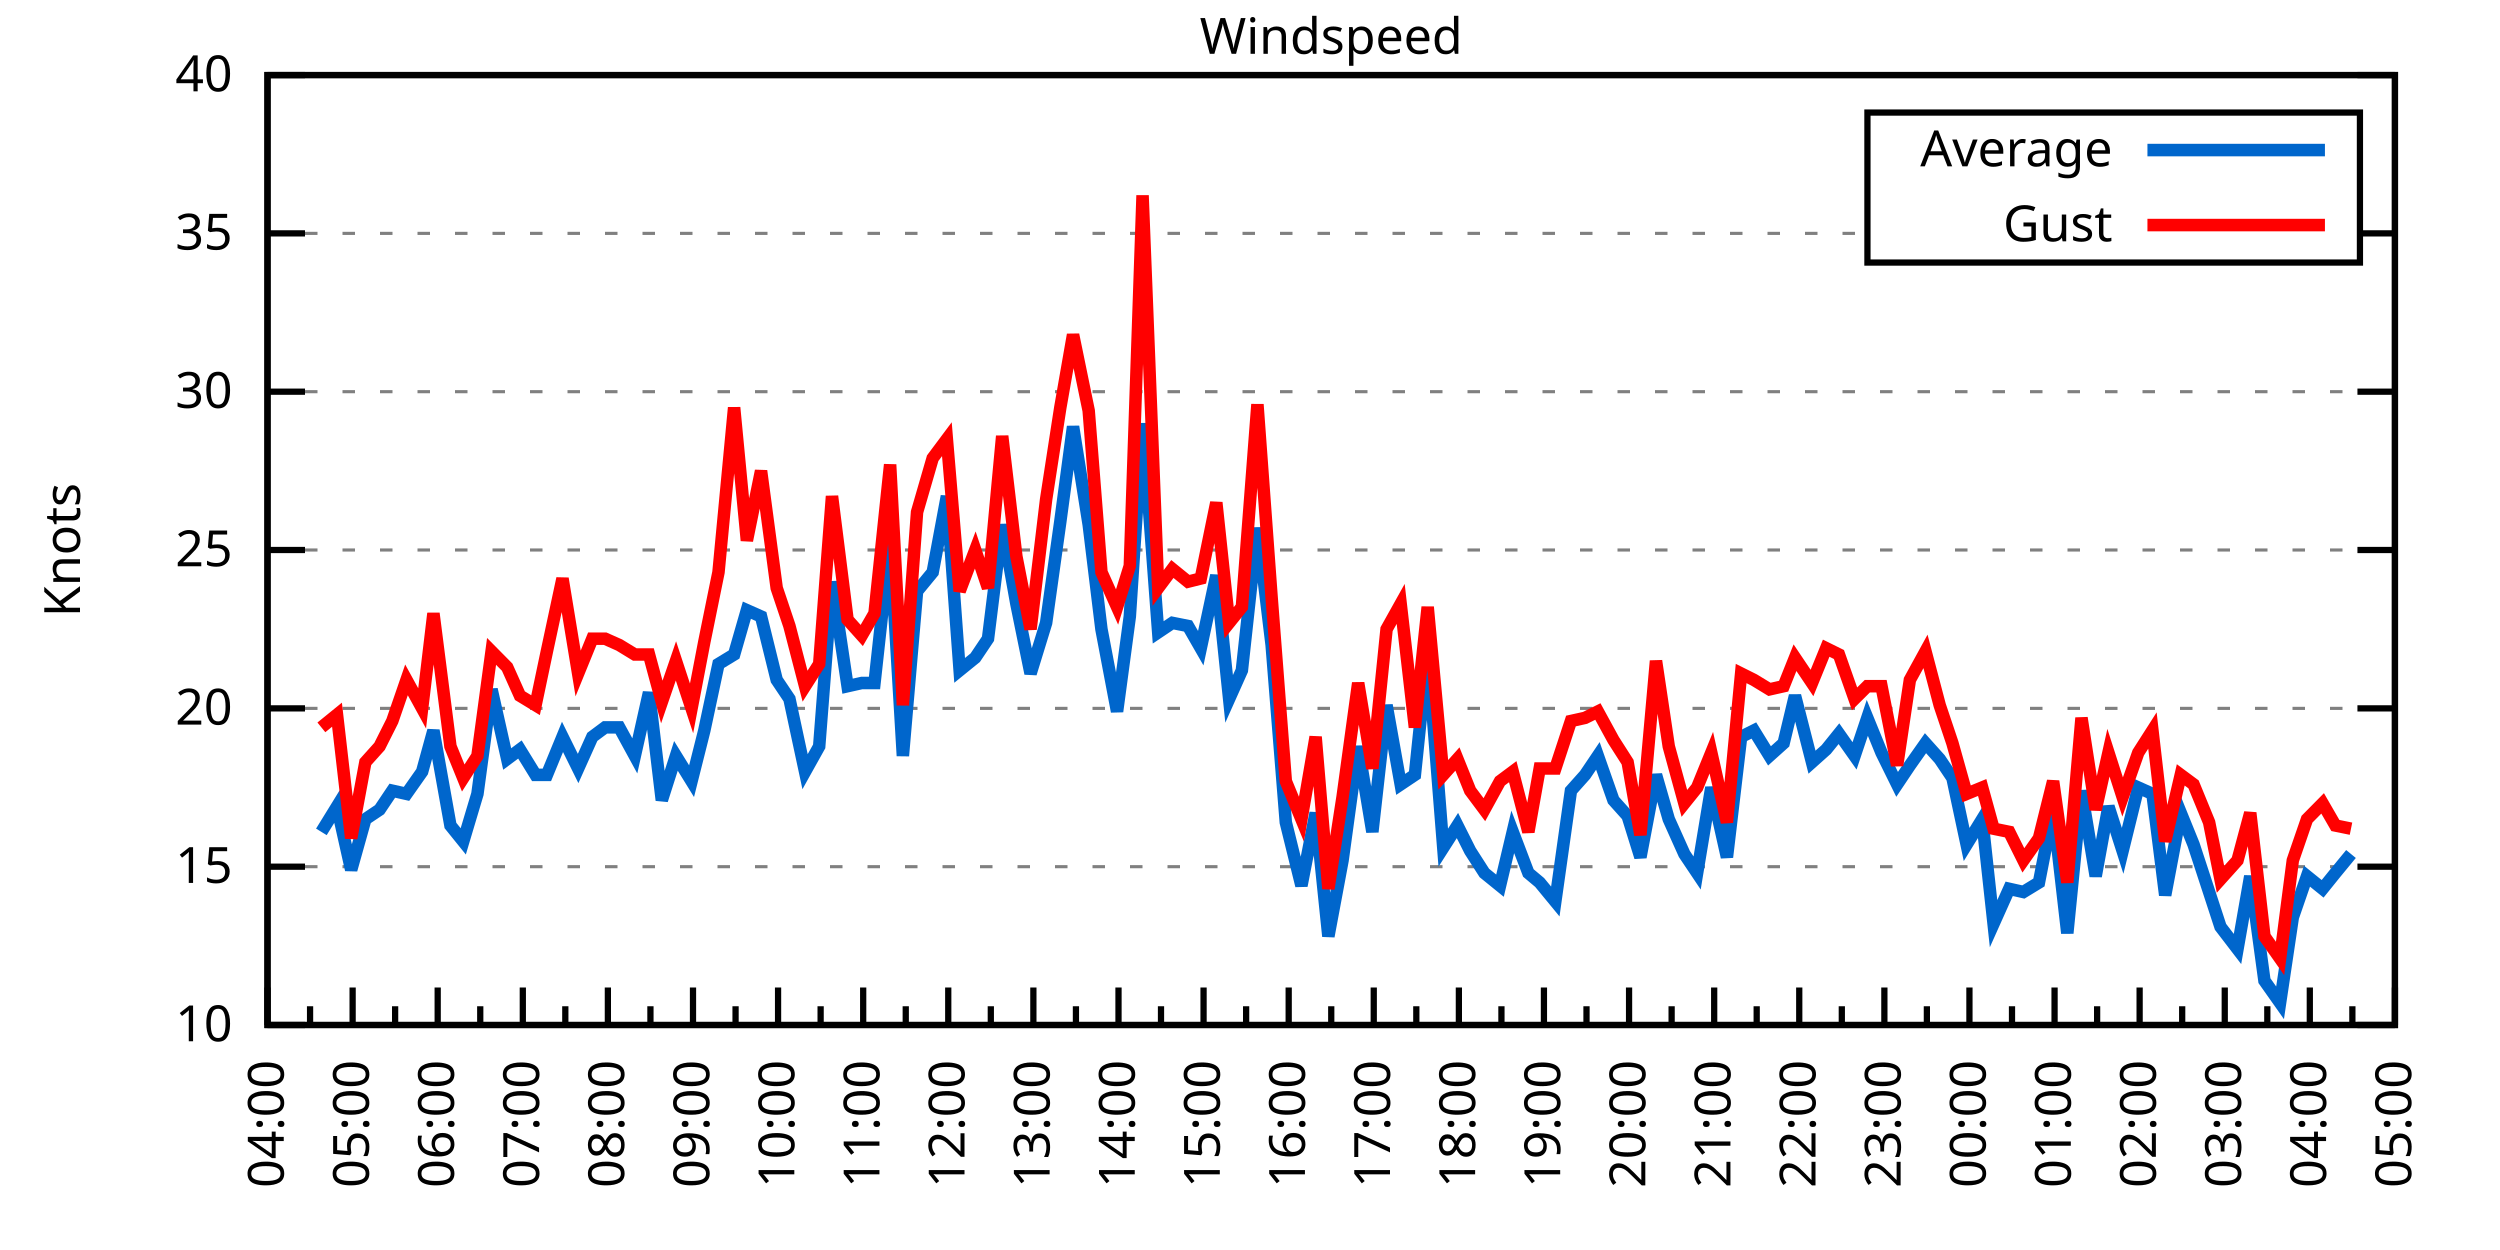
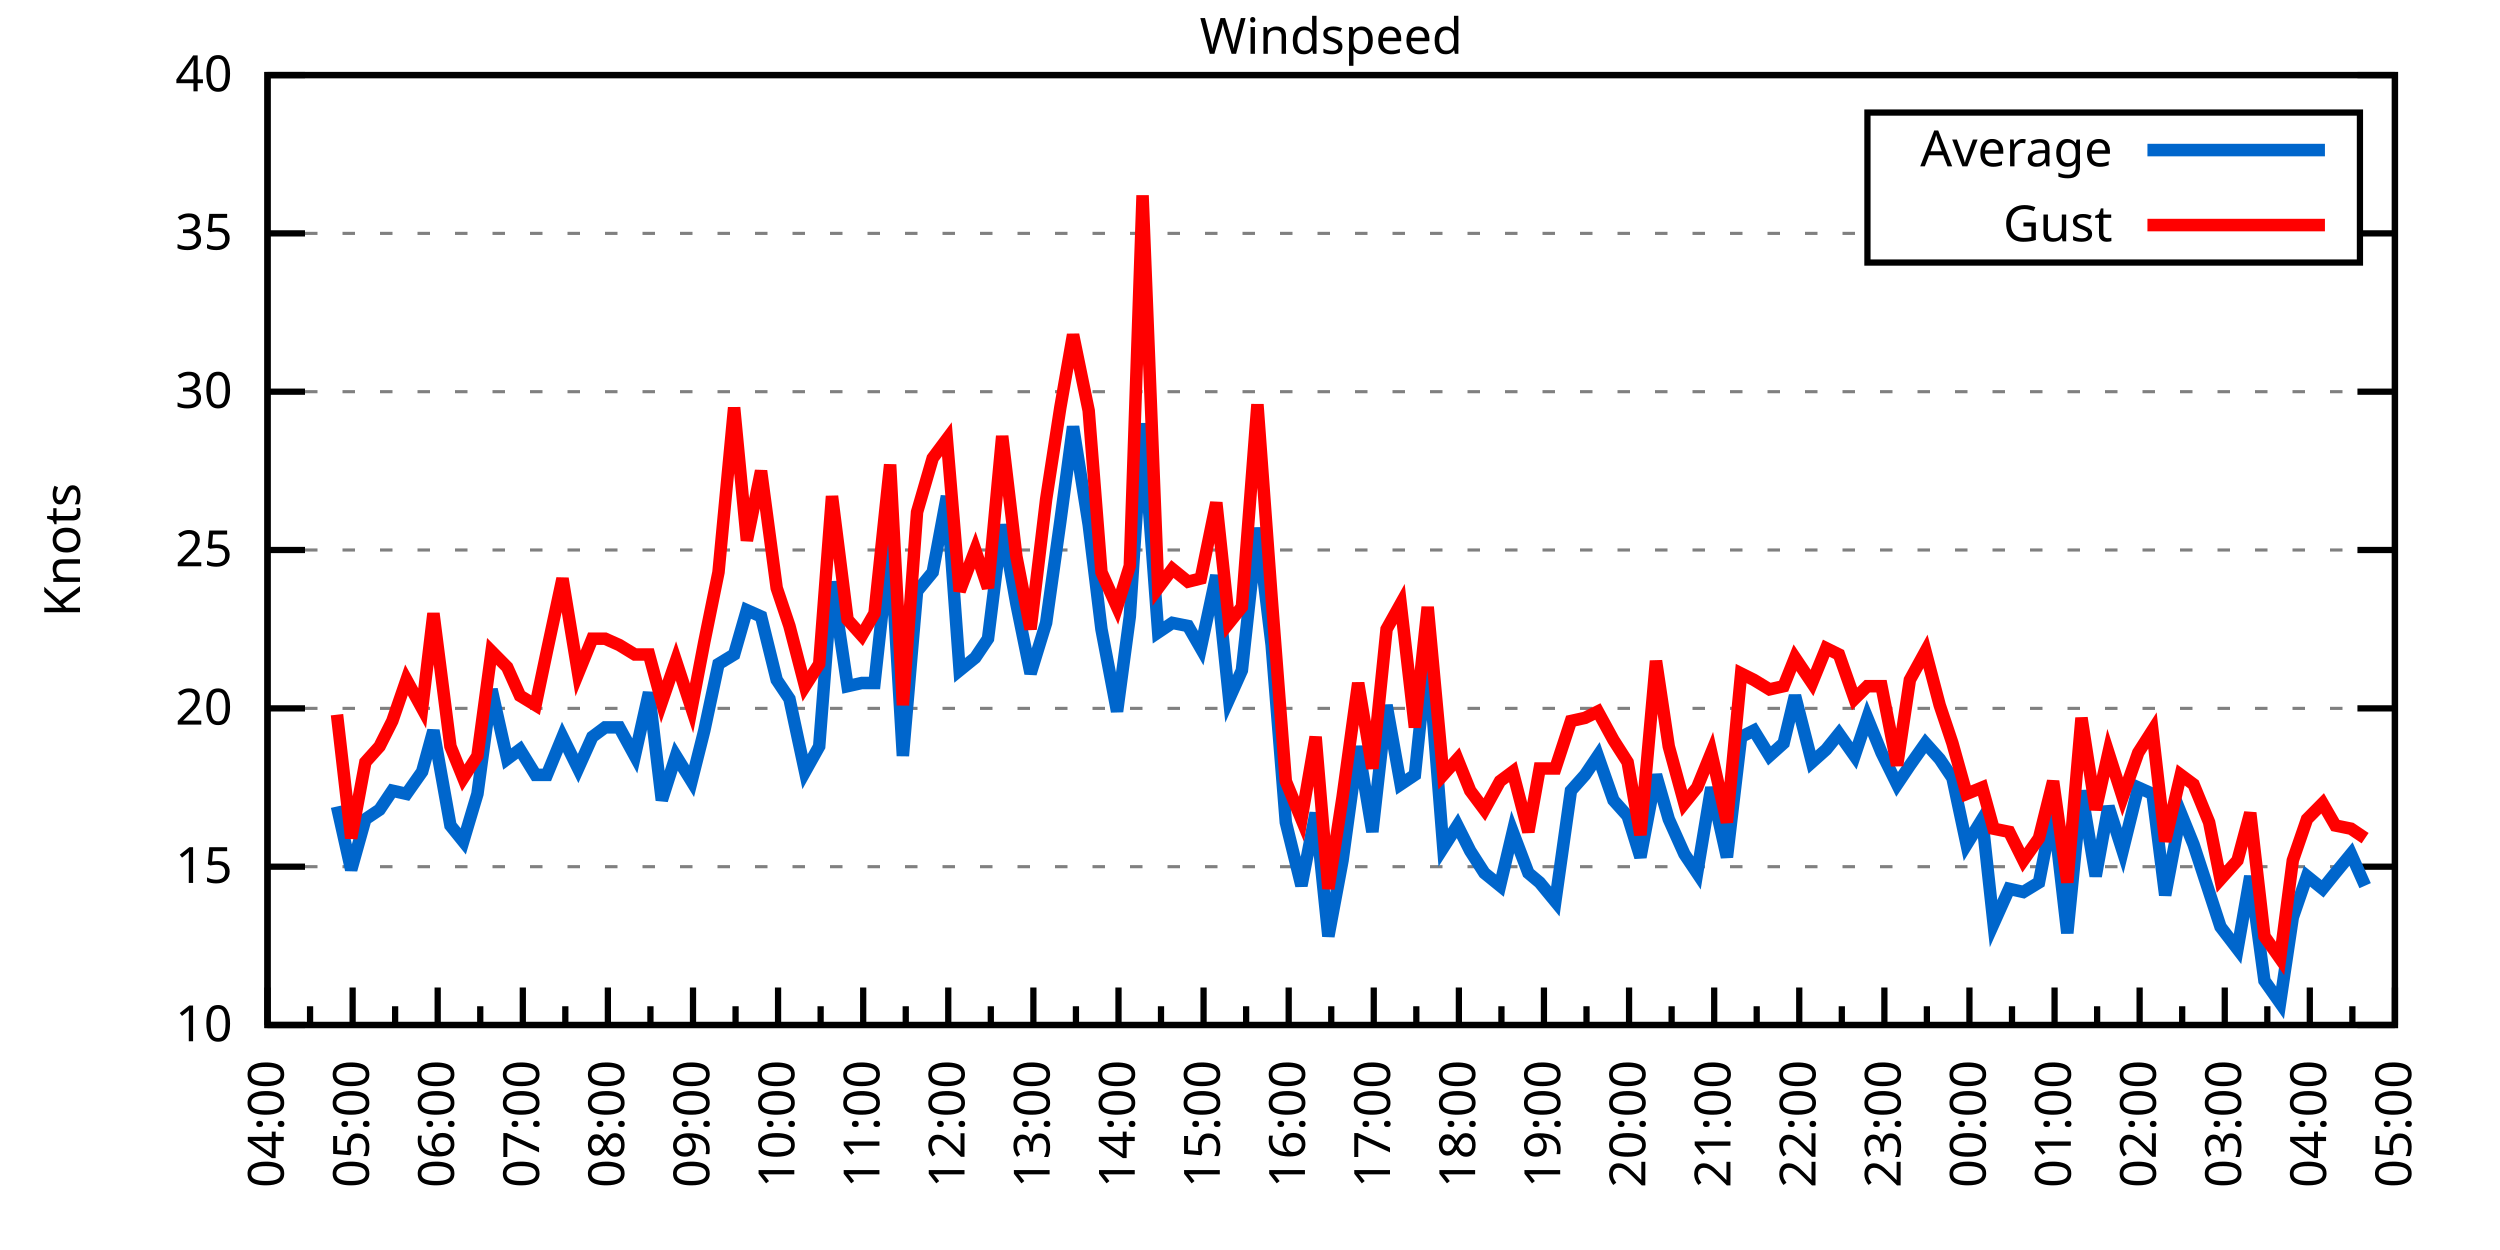
<svg xmlns="http://www.w3.org/2000/svg" xmlns:xlink="http://www.w3.org/1999/xlink" width="400" height="200" viewBox="0 0 400 200">
  <g id="gnuplot_canvas">
    <rect x="0" y="0" width="400" height="200" fill="none" />
    <defs>
      <circle id="gpDot" r="0.5" stroke-width="0.5" stroke="currentColor" />
      <path id="gpPt0" stroke-width="0.333" stroke="currentColor" d="M-1,0 h2 M0,-1 v2" />
      <path id="gpPt1" stroke-width="0.333" stroke="currentColor" d="M-1,-1 L1,1 M1,-1 L-1,1" />
      <path id="gpPt2" stroke-width="0.333" stroke="currentColor" d="M-1,0 L1,0 M0,-1 L0,1 M-1,-1 L1,1 M-1,1 L1,-1" />
      <rect id="gpPt3" stroke-width="0.333" stroke="currentColor" x="-1" y="-1" width="2" height="2" />
      <rect id="gpPt4" stroke-width="0.333" stroke="currentColor" fill="currentColor" x="-1" y="-1" width="2" height="2" />
      <circle id="gpPt5" stroke-width="0.333" stroke="currentColor" cx="0" cy="0" r="1" />
      <use xlink:href="#gpPt5" id="gpPt6" fill="currentColor" stroke="none" />
      <path id="gpPt7" stroke-width="0.333" stroke="currentColor" d="M0,-1.33 L-1.33,0.67 L1.33,0.67 z" />
      <use xlink:href="#gpPt7" id="gpPt8" fill="currentColor" stroke="none" />
      <use xlink:href="#gpPt7" id="gpPt9" stroke="currentColor" transform="rotate(180)" />
      <use xlink:href="#gpPt9" id="gpPt10" fill="currentColor" stroke="none" />
      <use xlink:href="#gpPt3" id="gpPt11" stroke="currentColor" transform="rotate(45)" />
      <use xlink:href="#gpPt11" id="gpPt12" fill="currentColor" stroke="none" />
      <path id="gpPt13" stroke-width="0.333" stroke="currentColor" d="M0,1.330 L1.265,0.411 L0.782,-1.067 L-0.782,-1.076 L-1.265,0.411 z" />
      <use xlink:href="#gpPt13" id="gpPt14" fill="currentColor" stroke="none" />
      <filter id="textbox" filterUnits="objectBoundingBox" x="0" y="0" height="1" width="1">
        <feFlood flood-color="white" flood-opacity="1" result="bgnd" />
        <feComposite in="SourceGraphic" in2="bgnd" operator="atop" />
      </filter>
      <filter id="greybox" filterUnits="objectBoundingBox" x="0" y="0" height="1" width="1">
        <feFlood flood-color="lightgrey" flood-opacity="1" result="grey" />
        <feComposite in="SourceGraphic" in2="grey" operator="atop" />
      </filter>
    </defs>
    <g fill="none" color="white" stroke="currentColor" stroke-width="1.00" stroke-linecap="butt" stroke-linejoin="miter">
</g>
    <g fill="none" color="black" stroke="currentColor" stroke-width="1.00" stroke-linecap="butt" stroke-linejoin="miter">
      <g stroke="none" shape-rendering="crispEdges">
        <polygon fill="rgb(255, 255, 255)" points="42.80,164.00 383.18,164.00 383.18,12.02 42.80,12.02 " />
      </g>
    </g>
    <g fill="none" color="black" stroke="currentColor" stroke-width="1.00" stroke-linecap="butt" stroke-linejoin="miter">
</g>
    <g fill="none" color="black" stroke="black" stroke-width="0.50" stroke-linecap="butt" stroke-linejoin="miter">
</g>
    <g fill="none" color="gray" stroke="currentColor" stroke-width="0.50" stroke-linecap="butt" stroke-linejoin="miter">
      <path stroke="gray" stroke-dasharray="2,4" class="gridline" d="M42.80,164.00 L383.19,164.00  " />
    </g>
    <g fill="none" color="gray" stroke="gray" stroke-width="1.00" stroke-linecap="butt" stroke-linejoin="miter">
</g>
    <g fill="none" color="black" stroke="currentColor" stroke-width="1.00" stroke-linecap="butt" stroke-linejoin="miter">
      <path stroke="black" d="M42.80,164.00 L48.80,164.00 M383.19,164.00 L377.19,164.00  " />
      <g transform="translate(37.20,166.60)" stroke="none" fill="black" font-family="Sans" font-size="8.00" text-anchor="end">
        <text>
          <tspan font-family="Sans"> 10</tspan>
        </text>
      </g>
    </g>
    <g fill="none" color="black" stroke="currentColor" stroke-width="1.00" stroke-linecap="butt" stroke-linejoin="miter">
</g>
    <g fill="none" color="black" stroke="black" stroke-width="0.50" stroke-linecap="butt" stroke-linejoin="miter">
</g>
    <g fill="none" color="gray" stroke="currentColor" stroke-width="0.50" stroke-linecap="butt" stroke-linejoin="miter">
      <path stroke="gray" stroke-dasharray="2,4" class="gridline" d="M42.80,138.67 L383.19,138.67  " />
    </g>
    <g fill="none" color="gray" stroke="gray" stroke-width="1.00" stroke-linecap="butt" stroke-linejoin="miter">
</g>
    <g fill="none" color="black" stroke="currentColor" stroke-width="1.00" stroke-linecap="butt" stroke-linejoin="miter">
      <path stroke="black" d="M42.80,138.67 L48.80,138.67 M383.19,138.67 L377.19,138.67  " />
      <g transform="translate(37.20,141.27)" stroke="none" fill="black" font-family="Sans" font-size="8.00" text-anchor="end">
        <text>
          <tspan font-family="Sans"> 15</tspan>
        </text>
      </g>
    </g>
    <g fill="none" color="black" stroke="currentColor" stroke-width="1.00" stroke-linecap="butt" stroke-linejoin="miter">
</g>
    <g fill="none" color="black" stroke="black" stroke-width="0.50" stroke-linecap="butt" stroke-linejoin="miter">
</g>
    <g fill="none" color="gray" stroke="currentColor" stroke-width="0.50" stroke-linecap="butt" stroke-linejoin="miter">
      <path stroke="gray" stroke-dasharray="2,4" class="gridline" d="M42.80,113.34 L383.19,113.34  " />
    </g>
    <g fill="none" color="gray" stroke="gray" stroke-width="1.00" stroke-linecap="butt" stroke-linejoin="miter">
</g>
    <g fill="none" color="black" stroke="currentColor" stroke-width="1.00" stroke-linecap="butt" stroke-linejoin="miter">
      <path stroke="black" d="M42.80,113.34 L48.80,113.34 M383.19,113.34 L377.19,113.34  " />
      <g transform="translate(37.20,115.94)" stroke="none" fill="black" font-family="Sans" font-size="8.00" text-anchor="end">
        <text>
          <tspan font-family="Sans"> 20</tspan>
        </text>
      </g>
    </g>
    <g fill="none" color="black" stroke="currentColor" stroke-width="1.00" stroke-linecap="butt" stroke-linejoin="miter">
</g>
    <g fill="none" color="black" stroke="black" stroke-width="0.50" stroke-linecap="butt" stroke-linejoin="miter">
</g>
    <g fill="none" color="gray" stroke="currentColor" stroke-width="0.50" stroke-linecap="butt" stroke-linejoin="miter">
      <path stroke="gray" stroke-dasharray="2,4" class="gridline" d="M42.80,88.00 L383.19,88.00  " />
    </g>
    <g fill="none" color="gray" stroke="gray" stroke-width="1.00" stroke-linecap="butt" stroke-linejoin="miter">
</g>
    <g fill="none" color="black" stroke="currentColor" stroke-width="1.00" stroke-linecap="butt" stroke-linejoin="miter">
      <path stroke="black" d="M42.80,88.00 L48.80,88.00 M383.19,88.00 L377.19,88.00  " />
      <g transform="translate(37.20,90.60)" stroke="none" fill="black" font-family="Sans" font-size="8.00" text-anchor="end">
        <text>
          <tspan font-family="Sans"> 25</tspan>
        </text>
      </g>
    </g>
    <g fill="none" color="black" stroke="currentColor" stroke-width="1.00" stroke-linecap="butt" stroke-linejoin="miter">
</g>
    <g fill="none" color="black" stroke="black" stroke-width="0.50" stroke-linecap="butt" stroke-linejoin="miter">
</g>
    <g fill="none" color="gray" stroke="currentColor" stroke-width="0.50" stroke-linecap="butt" stroke-linejoin="miter">
      <path stroke="gray" stroke-dasharray="2,4" class="gridline" d="M42.80,62.67 L383.19,62.67  " />
    </g>
    <g fill="none" color="gray" stroke="gray" stroke-width="1.00" stroke-linecap="butt" stroke-linejoin="miter">
</g>
    <g fill="none" color="black" stroke="currentColor" stroke-width="1.00" stroke-linecap="butt" stroke-linejoin="miter">
      <path stroke="black" d="M42.80,62.67 L48.80,62.67 M383.19,62.67 L377.19,62.67  " />
      <g transform="translate(37.20,65.27)" stroke="none" fill="black" font-family="Sans" font-size="8.00" text-anchor="end">
        <text>
          <tspan font-family="Sans"> 30</tspan>
        </text>
      </g>
    </g>
    <g fill="none" color="black" stroke="currentColor" stroke-width="1.00" stroke-linecap="butt" stroke-linejoin="miter">
</g>
    <g fill="none" color="black" stroke="black" stroke-width="0.50" stroke-linecap="butt" stroke-linejoin="miter">
</g>
    <g fill="none" color="gray" stroke="currentColor" stroke-width="0.50" stroke-linecap="butt" stroke-linejoin="miter">
      <path stroke="gray" stroke-dasharray="2,4" class="gridline" d="M42.80,37.34 L298.79,37.34 M377.59,37.34 L383.19,37.34  " />
    </g>
    <g fill="none" color="gray" stroke="gray" stroke-width="1.00" stroke-linecap="butt" stroke-linejoin="miter">
</g>
    <g fill="none" color="black" stroke="currentColor" stroke-width="1.00" stroke-linecap="butt" stroke-linejoin="miter">
      <path stroke="black" d="M42.80,37.34 L48.80,37.34 M383.19,37.34 L377.19,37.34  " />
      <g transform="translate(37.20,39.94)" stroke="none" fill="black" font-family="Sans" font-size="8.00" text-anchor="end">
        <text>
          <tspan font-family="Sans"> 35</tspan>
        </text>
      </g>
    </g>
    <g fill="none" color="black" stroke="currentColor" stroke-width="1.00" stroke-linecap="butt" stroke-linejoin="miter">
</g>
    <g fill="none" color="black" stroke="black" stroke-width="0.50" stroke-linecap="butt" stroke-linejoin="miter">
</g>
    <g fill="none" color="gray" stroke="currentColor" stroke-width="0.50" stroke-linecap="butt" stroke-linejoin="miter">
      <path stroke="gray" stroke-dasharray="2,4" class="gridline" d="M42.80,12.01 L383.19,12.01  " />
    </g>
    <g fill="none" color="gray" stroke="gray" stroke-width="1.00" stroke-linecap="butt" stroke-linejoin="miter">
</g>
    <g fill="none" color="black" stroke="currentColor" stroke-width="1.00" stroke-linecap="butt" stroke-linejoin="miter">
      <path stroke="black" d="M42.80,12.01 L48.80,12.01 M383.19,12.01 L377.19,12.01  " />
      <g transform="translate(37.20,14.61)" stroke="none" fill="black" font-family="Sans" font-size="8.00" text-anchor="end">
        <text>
          <tspan font-family="Sans"> 40</tspan>
        </text>
      </g>
    </g>
    <g fill="none" color="black" stroke="currentColor" stroke-width="1.00" stroke-linecap="butt" stroke-linejoin="miter">
      <path stroke="black" d="M42.80,164.00 L42.80,158.00  " />
      <g transform="translate(45.40,169.60) rotate(270)" stroke="none" fill="black" font-family="Sans" font-size="8.00" text-anchor="end">
        <text>
          <tspan font-family="Sans">04:00</tspan>
        </text>
      </g>
    </g>
    <g fill="none" color="black" stroke="currentColor" stroke-width="1.00" stroke-linecap="butt" stroke-linejoin="miter">
      <path stroke="black" d="M49.61,164.00 L49.61,161.00 M56.42,164.00 L56.42,158.00  " />
      <g transform="translate(59.02,169.60) rotate(270)" stroke="none" fill="black" font-family="Sans" font-size="8.00" text-anchor="end">
        <text>
          <tspan font-family="Sans">05:00</tspan>
        </text>
      </g>
    </g>
    <g fill="none" color="black" stroke="currentColor" stroke-width="1.00" stroke-linecap="butt" stroke-linejoin="miter">
      <path stroke="black" d="M63.22,164.00 L63.22,161.00 M70.03,164.00 L70.03,158.00  " />
      <g transform="translate(72.63,169.60) rotate(270)" stroke="none" fill="black" font-family="Sans" font-size="8.00" text-anchor="end">
        <text>
          <tspan font-family="Sans">06:00</tspan>
        </text>
      </g>
    </g>
    <g fill="none" color="black" stroke="currentColor" stroke-width="1.00" stroke-linecap="butt" stroke-linejoin="miter">
      <path stroke="black" d="M76.84,164.00 L76.84,161.00 M83.65,164.00 L83.65,158.00  " />
      <g transform="translate(86.25,169.60) rotate(270)" stroke="none" fill="black" font-family="Sans" font-size="8.00" text-anchor="end">
        <text>
          <tspan font-family="Sans">07:00</tspan>
        </text>
      </g>
    </g>
    <g fill="none" color="black" stroke="currentColor" stroke-width="1.00" stroke-linecap="butt" stroke-linejoin="miter">
      <path stroke="black" d="M90.45,164.00 L90.45,161.00 M97.26,164.00 L97.26,158.00  " />
      <g transform="translate(99.86,169.60) rotate(270)" stroke="none" fill="black" font-family="Sans" font-size="8.00" text-anchor="end">
        <text>
          <tspan font-family="Sans">08:00</tspan>
        </text>
      </g>
    </g>
    <g fill="none" color="black" stroke="currentColor" stroke-width="1.00" stroke-linecap="butt" stroke-linejoin="miter">
      <path stroke="black" d="M104.07,164.00 L104.07,161.00 M110.88,164.00 L110.88,158.00  " />
      <g transform="translate(113.48,169.60) rotate(270)" stroke="none" fill="black" font-family="Sans" font-size="8.00" text-anchor="end">
        <text>
          <tspan font-family="Sans">09:00</tspan>
        </text>
      </g>
    </g>
    <g fill="none" color="black" stroke="currentColor" stroke-width="1.00" stroke-linecap="butt" stroke-linejoin="miter">
      <path stroke="black" d="M117.69,164.00 L117.69,161.00 M124.49,164.00 L124.49,158.00  " />
      <g transform="translate(127.09,169.60) rotate(270)" stroke="none" fill="black" font-family="Sans" font-size="8.00" text-anchor="end">
        <text>
          <tspan font-family="Sans">10:00</tspan>
        </text>
      </g>
    </g>
    <g fill="none" color="black" stroke="currentColor" stroke-width="1.00" stroke-linecap="butt" stroke-linejoin="miter">
      <path stroke="black" d="M131.30,164.00 L131.30,161.00 M138.11,164.00 L138.11,158.00  " />
      <g transform="translate(140.71,169.60) rotate(270)" stroke="none" fill="black" font-family="Sans" font-size="8.00" text-anchor="end">
        <text>
          <tspan font-family="Sans">11:00</tspan>
        </text>
      </g>
    </g>
    <g fill="none" color="black" stroke="currentColor" stroke-width="1.00" stroke-linecap="butt" stroke-linejoin="miter">
      <path stroke="black" d="M144.92,164.00 L144.92,161.00 M151.72,164.00 L151.72,158.00  " />
      <g transform="translate(154.32,169.60) rotate(270)" stroke="none" fill="black" font-family="Sans" font-size="8.00" text-anchor="end">
        <text>
          <tspan font-family="Sans">12:00</tspan>
        </text>
      </g>
    </g>
    <g fill="none" color="black" stroke="currentColor" stroke-width="1.00" stroke-linecap="butt" stroke-linejoin="miter">
      <path stroke="black" d="M158.53,164.00 L158.53,161.00 M165.34,164.00 L165.34,158.00  " />
      <g transform="translate(167.94,169.60) rotate(270)" stroke="none" fill="black" font-family="Sans" font-size="8.00" text-anchor="end">
        <text>
          <tspan font-family="Sans">13:00</tspan>
        </text>
      </g>
    </g>
    <g fill="none" color="black" stroke="currentColor" stroke-width="1.00" stroke-linecap="butt" stroke-linejoin="miter">
      <path stroke="black" d="M172.15,164.00 L172.15,161.00 M178.96,164.00 L178.96,158.00  " />
      <g transform="translate(181.56,169.60) rotate(270)" stroke="none" fill="black" font-family="Sans" font-size="8.00" text-anchor="end">
        <text>
          <tspan font-family="Sans">14:00</tspan>
        </text>
      </g>
    </g>
    <g fill="none" color="black" stroke="currentColor" stroke-width="1.00" stroke-linecap="butt" stroke-linejoin="miter">
      <path stroke="black" d="M185.76,164.00 L185.76,161.00 M192.57,164.00 L192.57,158.00  " />
      <g transform="translate(195.17,169.60) rotate(270)" stroke="none" fill="black" font-family="Sans" font-size="8.00" text-anchor="end">
        <text>
          <tspan font-family="Sans">15:00</tspan>
        </text>
      </g>
    </g>
    <g fill="none" color="black" stroke="currentColor" stroke-width="1.00" stroke-linecap="butt" stroke-linejoin="miter">
      <path stroke="black" d="M199.38,164.00 L199.38,161.00 M206.19,164.00 L206.19,158.00  " />
      <g transform="translate(208.79,169.60) rotate(270)" stroke="none" fill="black" font-family="Sans" font-size="8.00" text-anchor="end">
        <text>
          <tspan font-family="Sans">16:00</tspan>
        </text>
      </g>
    </g>
    <g fill="none" color="black" stroke="currentColor" stroke-width="1.00" stroke-linecap="butt" stroke-linejoin="miter">
      <path stroke="black" d="M213.00,164.00 L213.00,161.00 M219.80,164.00 L219.80,158.00  " />
      <g transform="translate(222.40,169.60) rotate(270)" stroke="none" fill="black" font-family="Sans" font-size="8.00" text-anchor="end">
        <text>
          <tspan font-family="Sans">17:00</tspan>
        </text>
      </g>
    </g>
    <g fill="none" color="black" stroke="currentColor" stroke-width="1.00" stroke-linecap="butt" stroke-linejoin="miter">
      <path stroke="black" d="M226.61,164.00 L226.61,161.00 M233.42,164.00 L233.42,158.00  " />
      <g transform="translate(236.02,169.60) rotate(270)" stroke="none" fill="black" font-family="Sans" font-size="8.00" text-anchor="end">
        <text>
          <tspan font-family="Sans">18:00</tspan>
        </text>
      </g>
    </g>
    <g fill="none" color="black" stroke="currentColor" stroke-width="1.00" stroke-linecap="butt" stroke-linejoin="miter">
      <path stroke="black" d="M240.23,164.00 L240.23,161.00 M247.03,164.00 L247.03,158.00  " />
      <g transform="translate(249.63,169.60) rotate(270)" stroke="none" fill="black" font-family="Sans" font-size="8.00" text-anchor="end">
        <text>
          <tspan font-family="Sans">19:00</tspan>
        </text>
      </g>
    </g>
    <g fill="none" color="black" stroke="currentColor" stroke-width="1.00" stroke-linecap="butt" stroke-linejoin="miter">
      <path stroke="black" d="M253.84,164.00 L253.84,161.00 M260.65,164.00 L260.65,158.00  " />
      <g transform="translate(263.25,169.60) rotate(270)" stroke="none" fill="black" font-family="Sans" font-size="8.00" text-anchor="end">
        <text>
          <tspan font-family="Sans">20:00</tspan>
        </text>
      </g>
    </g>
    <g fill="none" color="black" stroke="currentColor" stroke-width="1.00" stroke-linecap="butt" stroke-linejoin="miter">
      <path stroke="black" d="M267.46,164.00 L267.46,161.00 M274.27,164.00 L274.27,158.00  " />
      <g transform="translate(276.87,169.60) rotate(270)" stroke="none" fill="black" font-family="Sans" font-size="8.00" text-anchor="end">
        <text>
          <tspan font-family="Sans">21:00</tspan>
        </text>
      </g>
    </g>
    <g fill="none" color="black" stroke="currentColor" stroke-width="1.00" stroke-linecap="butt" stroke-linejoin="miter">
      <path stroke="black" d="M281.07,164.00 L281.07,161.00 M287.88,164.00 L287.88,158.00  " />
      <g transform="translate(290.48,169.60) rotate(270)" stroke="none" fill="black" font-family="Sans" font-size="8.00" text-anchor="end">
        <text>
          <tspan font-family="Sans">22:00</tspan>
        </text>
      </g>
    </g>
    <g fill="none" color="black" stroke="currentColor" stroke-width="1.00" stroke-linecap="butt" stroke-linejoin="miter">
      <path stroke="black" d="M294.69,164.00 L294.69,161.00 M301.50,164.00 L301.50,158.00  " />
      <g transform="translate(304.10,169.60) rotate(270)" stroke="none" fill="black" font-family="Sans" font-size="8.00" text-anchor="end">
        <text>
          <tspan font-family="Sans">23:00</tspan>
        </text>
      </g>
    </g>
    <g fill="none" color="black" stroke="currentColor" stroke-width="1.00" stroke-linecap="butt" stroke-linejoin="miter">
      <path stroke="black" d="M308.30,164.00 L308.30,161.00 M315.11,164.00 L315.11,158.00  " />
      <g transform="translate(317.71,169.60) rotate(270)" stroke="none" fill="black" font-family="Sans" font-size="8.00" text-anchor="end">
        <text>
          <tspan font-family="Sans">00:00</tspan>
        </text>
      </g>
    </g>
    <g fill="none" color="black" stroke="currentColor" stroke-width="1.00" stroke-linecap="butt" stroke-linejoin="miter">
      <path stroke="black" d="M321.92,164.00 L321.92,161.00 M328.73,164.00 L328.73,158.00  " />
      <g transform="translate(331.33,169.60) rotate(270)" stroke="none" fill="black" font-family="Sans" font-size="8.00" text-anchor="end">
        <text>
          <tspan font-family="Sans">01:00</tspan>
        </text>
      </g>
    </g>
    <g fill="none" color="black" stroke="currentColor" stroke-width="1.00" stroke-linecap="butt" stroke-linejoin="miter">
      <path stroke="black" d="M335.54,164.00 L335.54,161.00 M342.34,164.00 L342.34,158.00  " />
      <g transform="translate(344.94,169.60) rotate(270)" stroke="none" fill="black" font-family="Sans" font-size="8.00" text-anchor="end">
        <text>
          <tspan font-family="Sans">02:00</tspan>
        </text>
      </g>
    </g>
    <g fill="none" color="black" stroke="currentColor" stroke-width="1.00" stroke-linecap="butt" stroke-linejoin="miter">
      <path stroke="black" d="M349.15,164.00 L349.15,161.00 M355.96,164.00 L355.96,158.00  " />
      <g transform="translate(358.56,169.60) rotate(270)" stroke="none" fill="black" font-family="Sans" font-size="8.00" text-anchor="end">
        <text>
          <tspan font-family="Sans">03:00</tspan>
        </text>
      </g>
    </g>
    <g fill="none" color="black" stroke="currentColor" stroke-width="1.00" stroke-linecap="butt" stroke-linejoin="miter">
      <path stroke="black" d="M362.77,164.00 L362.77,161.00 M369.57,164.00 L369.57,158.00  " />
      <g transform="translate(372.17,169.60) rotate(270)" stroke="none" fill="black" font-family="Sans" font-size="8.00" text-anchor="end">
        <text>
          <tspan font-family="Sans">04:00</tspan>
        </text>
      </g>
    </g>
    <g fill="none" color="black" stroke="currentColor" stroke-width="1.00" stroke-linecap="butt" stroke-linejoin="miter">
      <path stroke="black" d="M376.38,164.00 L376.38,161.00 M383.19,164.00 L383.19,158.00  " />
      <g transform="translate(385.79,169.60) rotate(270)" stroke="none" fill="black" font-family="Sans" font-size="8.00" text-anchor="end">
        <text>
          <tspan font-family="Sans">05:00</tspan>
        </text>
      </g>
    </g>
    <g fill="none" color="black" stroke="currentColor" stroke-width="1.00" stroke-linecap="butt" stroke-linejoin="miter">
</g>
    <g fill="none" color="black" stroke="currentColor" stroke-width="1.00" stroke-linecap="butt" stroke-linejoin="miter">
      <path stroke="black" d="M42.80,12.01 L42.80,164.00 L383.19,164.00 L383.19,12.01 L42.80,12.01 Z  " />
    </g>
    <g fill="none" color="black" stroke="currentColor" stroke-width="1.00" stroke-linecap="butt" stroke-linejoin="miter">
      <g transform="translate(12.80,88.01) rotate(270)" stroke="none" fill="black" font-family="Sans" font-size="8.00" text-anchor="middle">
        <text>
          <tspan font-family="Sans">Knots</tspan>
        </text>
      </g>
    </g>
    <g fill="none" color="black" stroke="currentColor" stroke-width="1.00" stroke-linecap="butt" stroke-linejoin="miter">
</g>
    <g fill="none" color="black" stroke="currentColor" stroke-width="1.00" stroke-linecap="butt" stroke-linejoin="miter">
      <path stroke="black" d="M298.79,42.01 L298.79,18.01 L377.59,18.01 L377.59,42.01 L298.79,42.01 Z  " />
    </g>
    <g id="Windspeed_plot_1">
      <g fill="none" color="white" stroke="black" stroke-width="2.00" stroke-linecap="butt" stroke-linejoin="miter">
</g>
      <g fill="none" color="black" stroke="currentColor" stroke-width="2.00" stroke-linecap="butt" stroke-linejoin="miter">
        <g transform="translate(337.99,26.61)" stroke="none" fill="black" font-family="Sans" font-size="8.00" text-anchor="end">
          <text>
            <tspan font-family="Sans">Average</tspan>
          </text>
        </g>
      </g>
      <g fill="none" color="black" stroke="currentColor" stroke-width="2.00" stroke-linecap="butt" stroke-linejoin="miter">
-         <path stroke="rgb(  0, 102, 204)" d="M343.59,24.01 L371.99,24.01 M51.42,133.10 L53.92,129.04 L56.19,139.17 L58.46,131.07 L60.73,129.55 L62.77,126.51   L65.04,127.02 L67.54,123.47 L69.35,116.88 L72.07,132.08 L74.12,134.62 L76.39,127.02 L78.65,110.30 L81.15,121.44   L83.19,119.92 L85.69,123.98 L87.50,123.98 L90.00,117.90 L92.50,122.96 L94.77,117.90 L96.81,116.38 L99.08,116.38   L101.57,120.94 L103.84,110.80 L105.89,128.03 L108.15,120.94 L110.65,124.99 L112.69,116.88 L114.96,106.24 L117.46,104.72   L119.50,97.63 L121.77,98.64 L124.27,108.78 L126.31,111.82 L128.81,123.47 L131.07,119.42 L133.12,93.07 L135.61,109.79   L137.88,109.28 L139.92,109.28 L142.42,86.49 L144.46,120.94 L146.73,94.59 L149.23,91.55 L151.50,79.39 L153.54,107.26   L156.04,105.23 L158.08,102.19 L160.35,83.95 L162.62,96.62 L164.89,107.76 L167.38,99.66 L169.65,83.45 L171.69,68.25   L174.19,83.95 L176.23,100.67 L178.73,113.84 L180.77,98.64 L182.81,67.74 L185.31,101.18 L187.58,99.66 L190.08,100.16   L192.12,103.71 L194.61,92.06 L196.66,111.82 L198.70,107.26 L201.19,84.46 L203.46,103.20 L205.73,131.58 L208.23,141.71   L210.50,130.06 L212.54,149.81 L214.81,137.66 L217.31,119.42 L219.58,133.10 L221.85,112.83 L224.11,125.50 L226.38,123.98   L228.43,104.22 L230.92,135.63 L233.19,132.08 L235.23,136.14 L237.50,139.68 L240.00,141.71 L242.04,133.10 L244.54,139.68   L246.35,141.20 L248.85,144.24 L251.35,126.51 L253.61,123.98 L255.66,120.94 L258.15,128.03 L260.42,130.56 L262.47,137.15   L264.96,123.98 L267.00,131.07 L269.50,136.64 L271.54,139.68 L273.81,126.00 L276.31,137.15 L278.58,117.90 L280.62,116.88   L283.12,120.94 L285.38,118.91 L287.20,111.31 L289.92,121.95 L292.19,119.92 L294.23,117.39 L296.73,120.94 L298.77,114.86   L301.04,120.43 L303.54,125.50 L305.58,122.46 L308.08,118.91 L310.35,121.44 L312.39,124.48 L314.66,135.12 L317.15,131.07   L318.97,147.79 L321.47,142.21 L323.74,142.72 L326.23,141.20 L328.50,129.55 L330.77,149.31 L333.04,126.51 L335.31,140.19   L337.35,129.04 L339.62,136.14 L342.12,126.00 L344.39,127.02 L346.43,143.23 L348.92,130.06 L350.97,135.12 L353.46,142.72   L355.28,148.29 L358.00,151.84 L360.04,140.19 L362.31,156.91 L364.81,160.45 L366.85,146.77 L369.12,140.19 L371.62,142.21   L373.66,139.68 L376.16,136.64  " />
+         <path stroke="rgb(  0, 102, 204)" d="M343.59,24.01 L371.99,24.01 M53.92,129.04 L56.19,139.17 L58.46,131.07 L60.73,129.55 L62.77,126.51 L65.04,127.02   L67.54,123.47 L69.35,116.88 L72.07,132.08 L74.12,134.62 L76.39,127.02 L78.65,110.30 L81.15,121.44 L83.19,119.92   L85.69,123.98 L87.50,123.98 L90.00,117.90 L92.50,122.96 L94.77,117.90 L96.81,116.38 L99.08,116.38 L101.57,120.94   L103.84,110.80 L105.89,128.03 L108.15,120.94 L110.65,124.99 L112.69,116.88 L114.96,106.24 L117.46,104.72 L119.50,97.63   L121.77,98.64 L124.27,108.78 L126.31,111.82 L128.81,123.47 L131.07,119.42 L133.12,93.07 L135.61,109.79 L137.88,109.28   L139.92,109.28 L142.42,86.49 L144.46,120.94 L146.73,94.59 L149.23,91.55 L151.50,79.39 L153.54,107.26 L156.04,105.23   L158.08,102.19 L160.35,83.95 L162.62,96.62 L164.89,107.76 L167.38,99.66 L169.65,83.45 L171.69,68.25 L174.19,83.95   L176.23,100.67 L178.73,113.84 L180.77,98.64 L182.81,67.74 L185.31,101.18 L187.58,99.66 L190.08,100.16 L192.12,103.71   L194.61,92.06 L196.66,111.82 L198.70,107.26 L201.19,84.46 L203.46,103.20 L205.73,131.58 L208.23,141.71 L210.50,130.06   L212.54,149.81 L214.81,137.66 L217.31,119.42 L219.58,133.10 L221.85,112.83 L224.11,125.50 L226.38,123.98 L228.43,104.22   L230.92,135.63 L233.19,132.08 L235.23,136.14 L237.50,139.68 L240.00,141.71 L242.04,133.10 L244.54,139.68 L246.35,141.20   L248.85,144.24 L251.35,126.51 L253.61,123.98 L255.66,120.94 L258.15,128.03 L260.42,130.56 L262.47,137.15 L264.96,123.98   L267.00,131.07 L269.50,136.64 L271.54,139.68 L273.81,126.00 L276.31,137.15 L278.58,117.90 L280.62,116.88 L283.12,120.94   L285.38,118.91 L287.20,111.31 L289.92,121.95 L292.19,119.92 L294.23,117.39 L296.73,120.94 L298.77,114.86 L301.04,120.43   L303.54,125.50 L305.58,122.46 L308.08,118.91 L310.35,121.44 L312.39,124.48 L314.66,135.12 L317.15,131.07 L318.97,147.79   L321.47,142.21 L323.74,142.72 L326.23,141.20 L328.50,129.55 L330.77,149.31 L333.04,126.51 L335.31,140.19 L337.35,129.04   L339.62,136.14 L342.12,126.00 L344.39,127.02 L346.43,143.23 L348.92,130.06 L350.97,135.12 L353.46,142.72 L355.28,148.29   L358.00,151.84 L360.04,140.19 L362.31,156.91 L364.81,160.45 L366.85,146.77 L369.12,140.19 L371.62,142.21 L373.66,139.68   L376.16,136.64 L378.42,141.71  " />
      </g>
    </g>
    <g id="Windspeed_plot_2">
      <g fill="none" color="black" stroke="currentColor" stroke-width="2.00" stroke-linecap="butt" stroke-linejoin="miter">
        <g transform="translate(337.99,38.61)" stroke="none" fill="black" font-family="Sans" font-size="8.00" text-anchor="end">
          <text>
            <tspan font-family="Sans">Gust</tspan>
          </text>
        </g>
      </g>
      <g fill="none" color="black" stroke="currentColor" stroke-width="2.00" stroke-linecap="butt" stroke-linejoin="miter">
-         <path stroke="rgb(255,   0,   0)" d="M343.59,36.01 L371.99,36.01 M51.42,116.38 L53.92,114.35 L56.19,134.11 L58.46,121.95 L60.73,119.42 L62.77,115.36   L65.04,108.78 L67.54,113.34 L69.35,98.14 L72.07,119.42 L74.12,124.48 L76.39,120.94 L78.65,104.22 L81.15,106.75   L83.19,111.31 L85.69,112.83 L87.50,104.22 L90.00,92.56 L92.50,107.76 L94.77,102.19 L96.81,102.19 L99.08,103.20   L101.57,104.72 L103.84,104.72 L105.89,112.32 L108.15,105.74 L110.65,113.34 L112.69,102.70 L114.96,91.55 L117.46,65.21   L119.50,86.49 L121.77,75.34 L124.27,94.08 L126.31,100.16 L128.81,109.79 L131.07,106.24 L133.12,79.39 L135.61,99.15   L137.88,101.68 L139.92,98.14 L142.42,74.33 L144.46,112.83 L146.73,81.93 L149.23,73.31 L151.50,70.27 L153.54,94.59   L156.04,88.00 L158.08,94.08 L160.35,69.77 L162.62,89.02 L164.89,100.67 L167.38,79.90 L169.65,65.21 L171.69,53.55   L174.19,65.71 L176.23,91.55 L178.73,97.12 L180.77,90.54 L182.81,31.26 L185.31,94.08 L187.58,91.04 L190.08,93.07   L192.12,92.56 L194.61,80.41 L196.66,99.66 L198.70,97.12 L201.19,64.70 L203.46,95.60 L205.73,124.99 L208.23,131.07   L210.50,117.90 L212.54,142.21 L214.81,127.52 L217.31,109.28 L219.58,122.96 L221.85,100.67 L224.11,96.62 L226.38,116.38   L228.43,97.12 L230.92,123.98 L233.19,121.44 L235.23,126.51 L237.50,129.55 L240.00,124.99 L242.04,123.47 L244.54,133.10   L246.35,122.96 L248.85,122.96 L251.35,115.36 L253.61,114.86 L255.66,113.84 L258.15,118.40 L260.42,121.95 L262.47,133.60   L264.96,105.74 L267.00,119.42 L269.50,128.54 L271.54,126.00 L273.81,120.43 L276.31,131.58 L278.58,107.76 L280.62,108.78   L283.12,110.30 L285.38,109.79 L287.20,105.23 L289.92,109.28 L292.19,103.71 L294.23,104.72 L296.73,111.82 L298.77,109.79   L301.04,109.79 L303.54,122.46 L305.58,108.78 L308.08,104.22 L310.35,112.83 L312.39,118.91 L314.66,127.02 L317.15,126.00   L318.97,132.59 L321.47,133.10 L323.74,137.66 L326.23,134.11 L328.50,124.99 L330.77,141.20 L333.04,114.86 L335.31,129.55   L337.35,120.43 L339.62,127.52 L342.12,120.43 L344.39,116.88 L346.43,134.62 L348.92,123.98 L350.97,125.50 L353.46,131.58   L355.28,140.69 L358.00,137.66 L360.04,130.06 L362.31,149.81 L364.81,153.36 L366.85,137.66 L369.12,131.07 L371.62,128.54   L373.66,132.08 L376.16,132.59  " />
+         <path stroke="rgb(255,   0,   0)" d="M343.59,36.01 L371.99,36.01 M53.92,114.35 L56.19,134.11 L58.46,121.95 L60.73,119.42 L62.77,115.36 L65.04,108.78   L67.54,113.34 L69.35,98.14 L72.07,119.42 L74.12,124.48 L76.39,120.94 L78.65,104.22 L81.15,106.75 L83.19,111.31   L85.69,112.83 L87.50,104.22 L90.00,92.56 L92.50,107.76 L94.77,102.19 L96.81,102.19 L99.08,103.20 L101.57,104.72   L103.84,104.72 L105.89,112.32 L108.15,105.74 L110.65,113.34 L112.69,102.70 L114.96,91.55 L117.46,65.21 L119.50,86.49   L121.77,75.34 L124.27,94.08 L126.31,100.16 L128.81,109.79 L131.07,106.24 L133.12,79.39 L135.61,99.15 L137.88,101.68   L139.92,98.14 L142.42,74.33 L144.46,112.83 L146.73,81.93 L149.23,73.31 L151.50,70.27 L153.54,94.59 L156.04,88.00   L158.08,94.08 L160.35,69.77 L162.62,89.02 L164.89,100.67 L167.38,79.90 L169.65,65.21 L171.69,53.55 L174.19,65.71   L176.23,91.55 L178.73,97.12 L180.77,90.54 L182.81,31.26 L185.31,94.08 L187.58,91.04 L190.08,93.07 L192.12,92.56   L194.61,80.41 L196.66,99.66 L198.70,97.12 L201.19,64.70 L203.46,95.60 L205.73,124.99 L208.23,131.07 L210.50,117.90   L212.54,142.21 L214.81,127.52 L217.31,109.28 L219.58,122.96 L221.85,100.67 L224.11,96.62 L226.38,116.38 L228.43,97.12   L230.92,123.98 L233.19,121.44 L235.23,126.51 L237.50,129.55 L240.00,124.99 L242.04,123.47 L244.54,133.10 L246.35,122.96   L248.85,122.96 L251.35,115.36 L253.61,114.86 L255.66,113.84 L258.15,118.40 L260.42,121.95 L262.47,133.60 L264.96,105.74   L267.00,119.42 L269.50,128.54 L271.54,126.00 L273.81,120.43 L276.31,131.58 L278.58,107.76 L280.62,108.78 L283.12,110.30   L285.38,109.79 L287.20,105.23 L289.92,109.28 L292.19,103.71 L294.23,104.72 L296.73,111.82 L298.77,109.79 L301.04,109.79   L303.54,122.46 L305.58,108.78 L308.08,104.22 L310.35,112.83 L312.39,118.91 L314.66,127.02 L317.15,126.00 L318.97,132.59   L321.47,133.10 L323.74,137.66 L326.23,134.11 L328.50,124.99 L330.77,141.20 L333.04,114.86 L335.31,129.55 L337.35,120.43   L339.62,127.52 L342.12,120.43 L344.39,116.88 L346.43,134.62 L348.92,123.98 L350.97,125.50 L353.46,131.58 L355.28,140.69   L358.00,137.66 L360.04,130.06 L362.31,149.81 L364.81,153.36 L366.85,137.66 L369.12,131.07 L371.62,128.54 L373.66,132.08   L376.16,132.59 L378.42,134.11  " />
      </g>
    </g>
    <g fill="none" color="black" stroke="currentColor" stroke-width="2.00" stroke-linecap="butt" stroke-linejoin="miter">
</g>
    <g fill="none" color="black" stroke="black" stroke-width="1.00" stroke-linecap="butt" stroke-linejoin="miter">
</g>
    <g fill="none" color="black" stroke="currentColor" stroke-width="1.00" stroke-linecap="butt" stroke-linejoin="miter">
      <path stroke="black" d="M42.80,12.01 L42.80,164.00 L383.19,164.00 L383.19,12.01 L42.80,12.01 Z  " />
    </g>
    <g fill="none" color="black" stroke="currentColor" stroke-width="1.00" stroke-linecap="butt" stroke-linejoin="miter">
      <g transform="translate(212.99,8.61)" stroke="none" fill="black" font-family="Sans" font-size="8.00" text-anchor="middle">
        <text>
          <tspan font-family="Sans">Windspeed</tspan>
        </text>
      </g>
    </g>
    <g fill="none" color="black" stroke="currentColor" stroke-width="1.00" stroke-linecap="butt" stroke-linejoin="miter">
</g>
  </g>
</svg>
